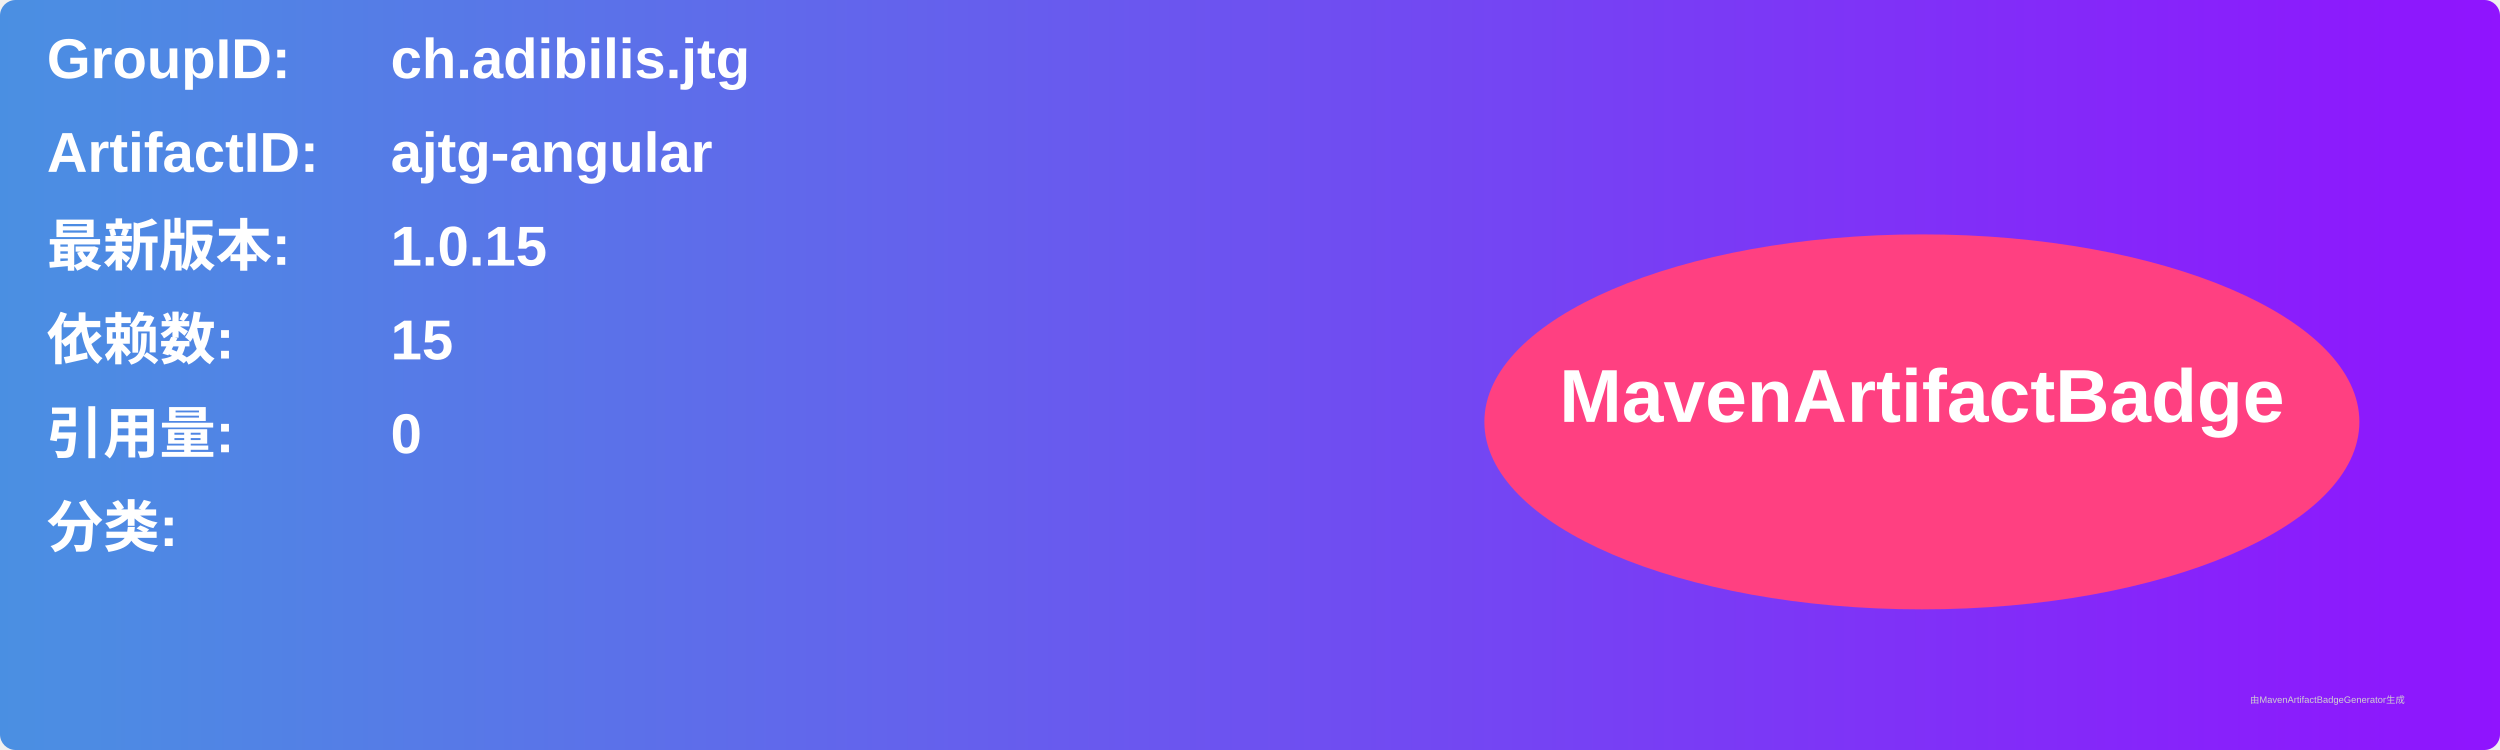
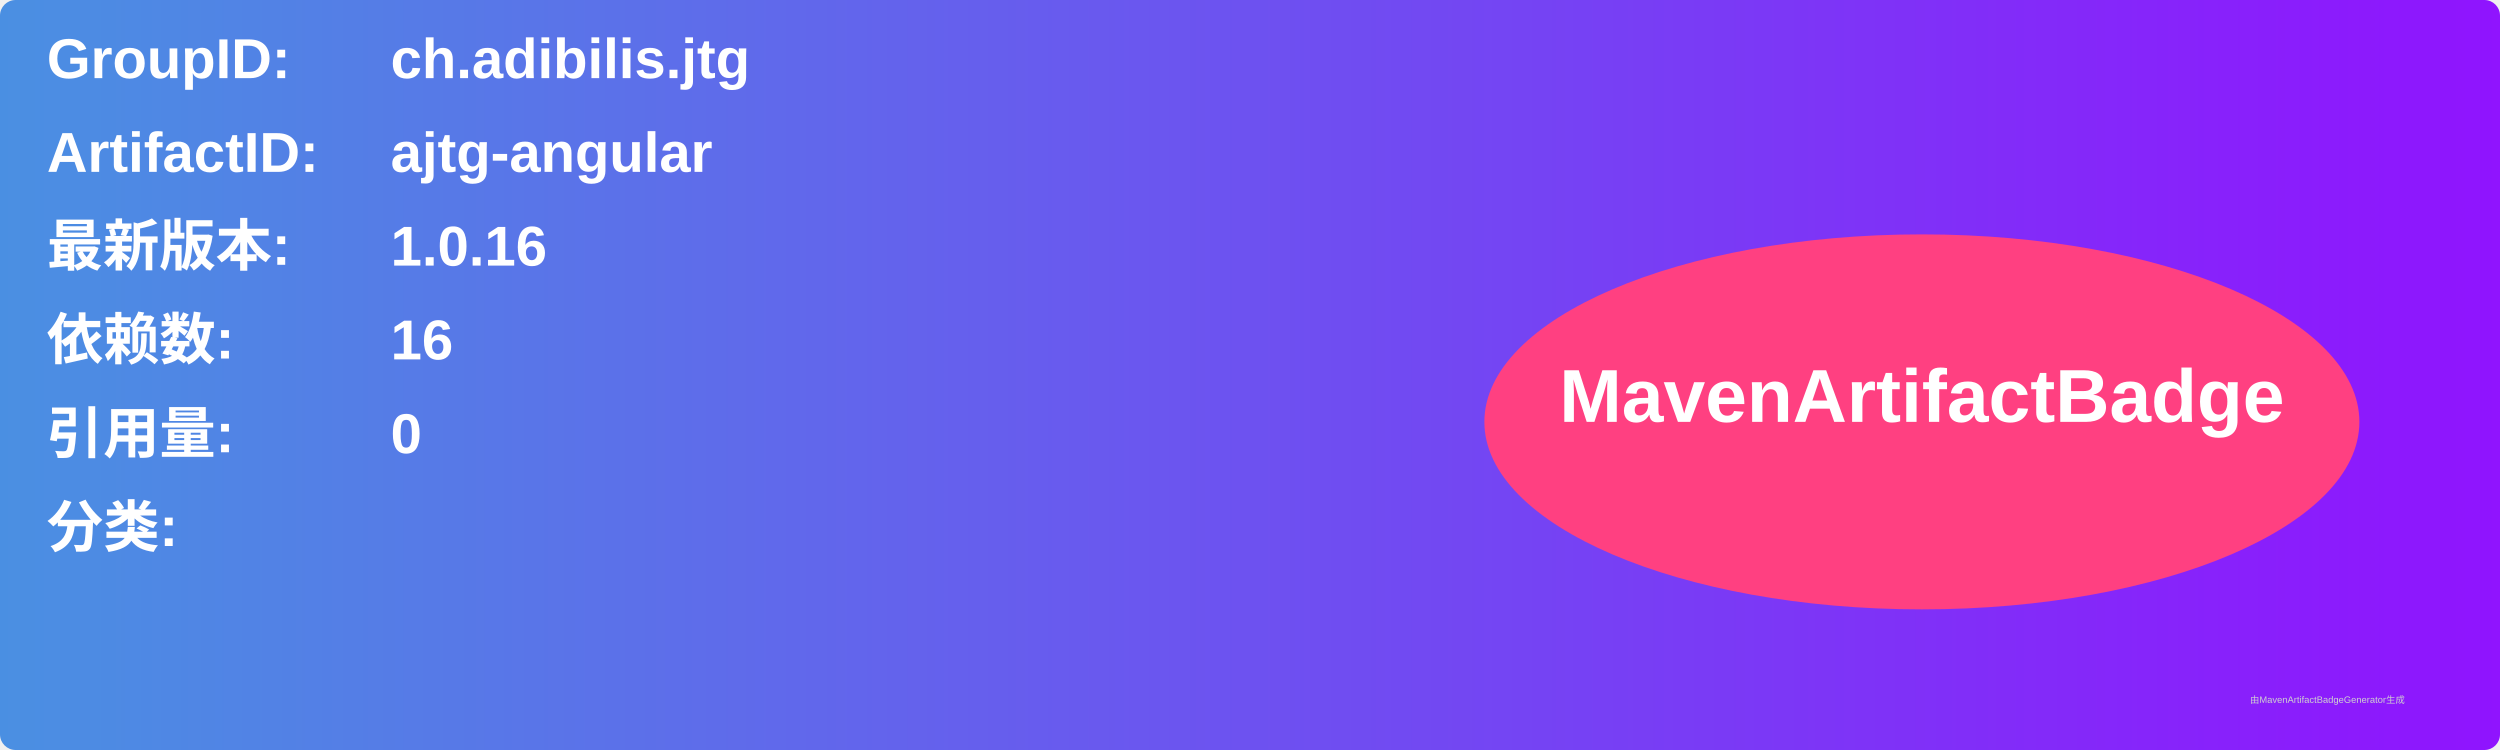
<svg xmlns="http://www.w3.org/2000/svg" width="800" height="240" viewBox="0 0 800 240">
  <linearGradient id="grad" x1="0%" y1="0%" x2="100%" y2="0%">
    <stop offset="0%" stop-color="#4a90e2" />
    <stop offset="100%" stop-color="#9013fe" />
  </linearGradient>
  <rect width="100%" height="100%" rx="5" ry="5" fill="url(#grad)" />
  <g transform="translate(15, 15)">
    <text x="0" y="10" font-family="Arial" font-size="18" fill="white" font-weight="bold" width="260">GroupID:</text>
    <text x="110" y="10" font-family="Arial" font-size="18" fill="white" font-weight="bold" width="460">ch.adibilis.jtg</text>
    <text x="0" y="40" font-family="Arial" font-size="18" fill="white" font-weight="bold" width="260">ArtifactID:</text>
    <text x="110" y="40" font-family="Arial" font-size="18" fill="white" font-weight="bold" width="460">ajtg-angular</text>
    <text x="0" y="70" font-family="Arial" font-size="18" fill="white" font-weight="bold">最新版本:</text>
    <text x="110" y="70" font-family="Arial" font-size="18" fill="white" font-weight="bold">
-       <tspan font-weight="bold">1.0.15</tspan>
+       <tspan font-weight="bold">1.0.16</tspan>
    </text>
    <text x="0" y="100" font-family="Arial" font-size="18" fill="white" font-weight="bold">依赖数: </text>
    <text x="110" y="100" font-family="Arial" font-size="18" fill="white">
-       <tspan font-weight="bold">15</tspan>
+       <tspan font-weight="bold">16</tspan>
    </text>
    <text x="0" y="130" font-family="Arial" font-size="18" fill="white" font-weight="bold">引用量: </text>
    <text x="110" y="130" font-family="Arial" font-size="18" fill="white">
      <tspan font-weight="bold">0</tspan>
    </text>
    <text x="0" y="160" font-family="Arial" font-size="18" fill="white" font-weight="bold">分类:</text>
    <text x="10" y="190" font-family="Arial" font-size="10" fill="white">
      <tspan font-weight="bold" />
    </text>
    <ellipse cx="600" cy="120" rx="140" ry="60" fill="#ff4081" />
    <text x="600" y="120" text-anchor="middle" font-family="Arial" font-size="24" fill="white" font-weight="bold">MavenArtifactBadge</text>
  </g>
  <text x="720" y="225" font-family="Arial" font-size="3" fill="#d0d0d0">由MavenArtifactBadgeGenerator生成</text>
</svg>
